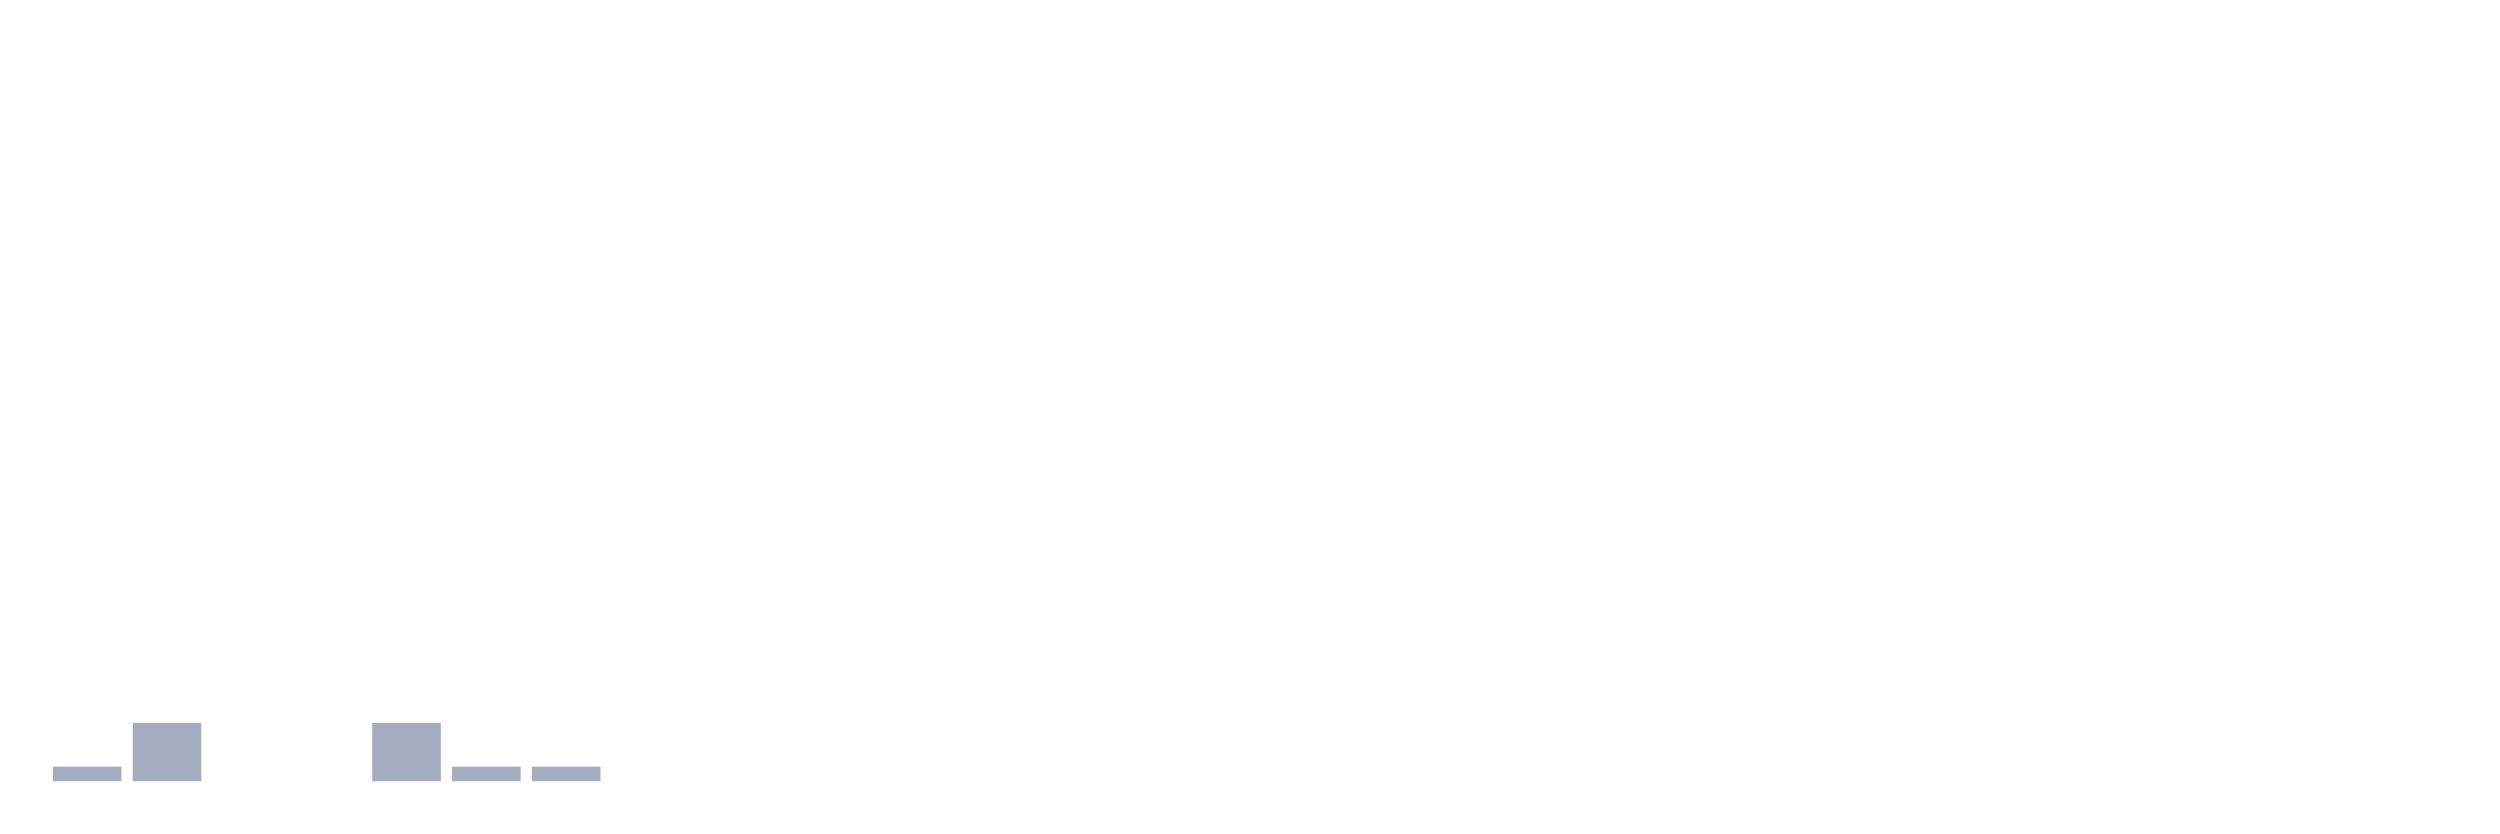
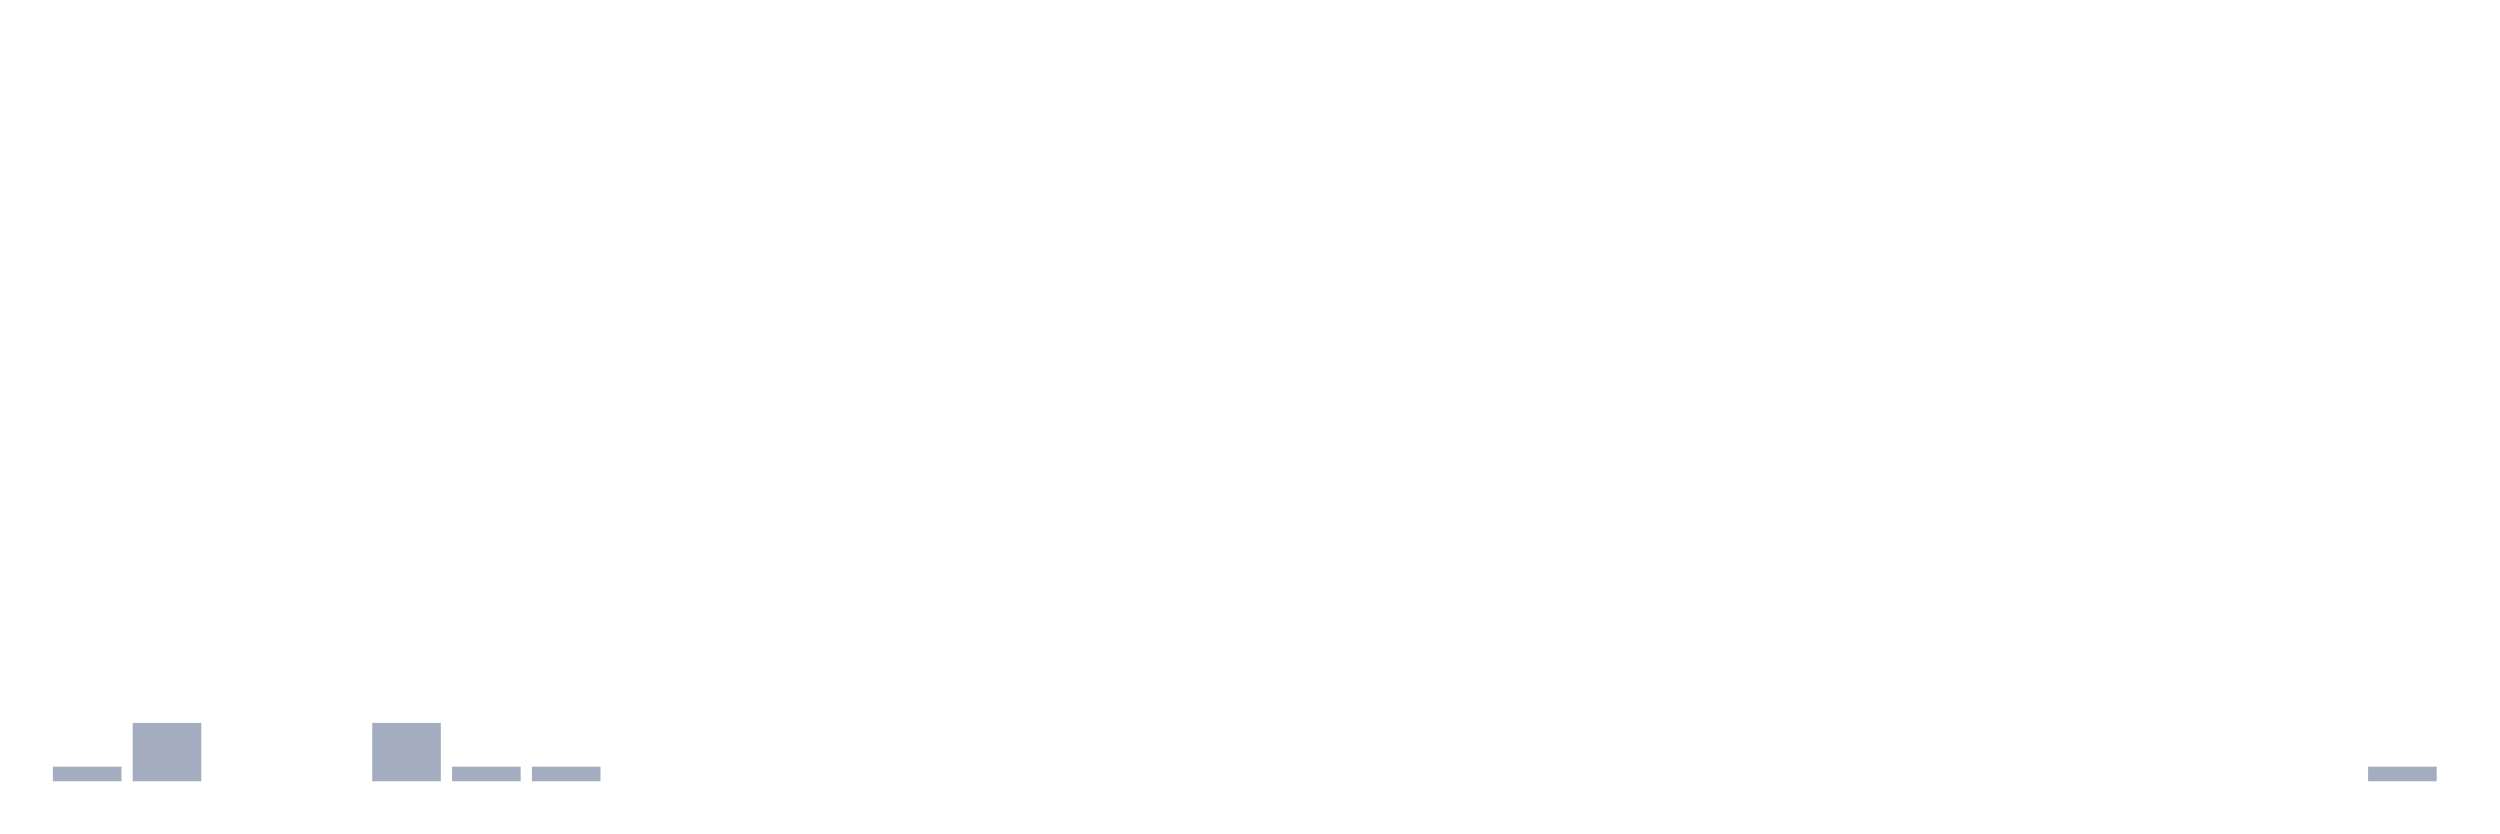
<svg xmlns="http://www.w3.org/2000/svg" viewBox="0 0 480 160">
  <g transform="translate(10,10)">
    <rect class="bar" x="0.153" width="13.175" y="137.2" height="2.8" fill="rgb(164,173,192)" />
    <rect class="bar" x="15.482" width="13.175" y="128.8" height="11.2" fill="rgb(164,173,192)" />
    <rect class="bar" x="30.81" width="13.175" y="140" height="0" fill="rgb(164,173,192)" />
    <rect class="bar" x="46.138" width="13.175" y="140" height="0" fill="rgb(164,173,192)" />
    <rect class="bar" x="61.466" width="13.175" y="128.8" height="11.2" fill="rgb(164,173,192)" />
    <rect class="bar" x="76.794" width="13.175" y="137.2" height="2.8" fill="rgb(164,173,192)" />
    <rect class="bar" x="92.123" width="13.175" y="137.2" height="2.8" fill="rgb(164,173,192)" />
    <rect class="bar" x="107.451" width="13.175" y="140" height="0" fill="rgb(164,173,192)" />
    <rect class="bar" x="122.779" width="13.175" y="140" height="0" fill="rgb(164,173,192)" />
    <rect class="bar" x="138.107" width="13.175" y="140" height="0" fill="rgb(164,173,192)" />
    <rect class="bar" x="153.436" width="13.175" y="140" height="0" fill="rgb(164,173,192)" />
    <rect class="bar" x="168.764" width="13.175" y="140" height="0" fill="rgb(164,173,192)" />
    <rect class="bar" x="184.092" width="13.175" y="140" height="0" fill="rgb(164,173,192)" />
    <rect class="bar" x="199.42" width="13.175" y="140" height="0" fill="rgb(164,173,192)" />
    <rect class="bar" x="214.748" width="13.175" y="140" height="0" fill="rgb(164,173,192)" />
    <rect class="bar" x="230.077" width="13.175" y="140" height="0" fill="rgb(164,173,192)" />
    <rect class="bar" x="245.405" width="13.175" y="140" height="0" fill="rgb(164,173,192)" />
    <rect class="bar" x="260.733" width="13.175" y="140" height="0" fill="rgb(164,173,192)" />
    <rect class="bar" x="276.061" width="13.175" y="140" height="0" fill="rgb(164,173,192)" />
    <rect class="bar" x="291.39" width="13.175" y="140" height="0" fill="rgb(164,173,192)" />
    <rect class="bar" x="306.718" width="13.175" y="140" height="0" fill="rgb(164,173,192)" />
    <rect class="bar" x="322.046" width="13.175" y="140" height="0" fill="rgb(164,173,192)" />
    <rect class="bar" x="337.374" width="13.175" y="140" height="0" fill="rgb(164,173,192)" />
    <rect class="bar" x="352.702" width="13.175" y="140" height="0" fill="rgb(164,173,192)" />
    <rect class="bar" x="368.031" width="13.175" y="140" height="0" fill="rgb(164,173,192)" />
    <rect class="bar" x="383.359" width="13.175" y="140" height="0" fill="rgb(164,173,192)" />
    <rect class="bar" x="398.687" width="13.175" y="140" height="0" fill="rgb(164,173,192)" />
    <rect class="bar" x="414.015" width="13.175" y="140" height="0" fill="rgb(164,173,192)" />
    <rect class="bar" x="429.344" width="13.175" y="140" height="0" fill="rgb(164,173,192)" />
-     <rect class="bar" x="444.672" width="13.175" y="140" height="0" fill="rgb(164,173,192)" />
+     <rect class="bar" x="444.672" width="13.175" y="137.2" height="2.8" fill="rgb(164,173,192)" />
  </g>
</svg>
